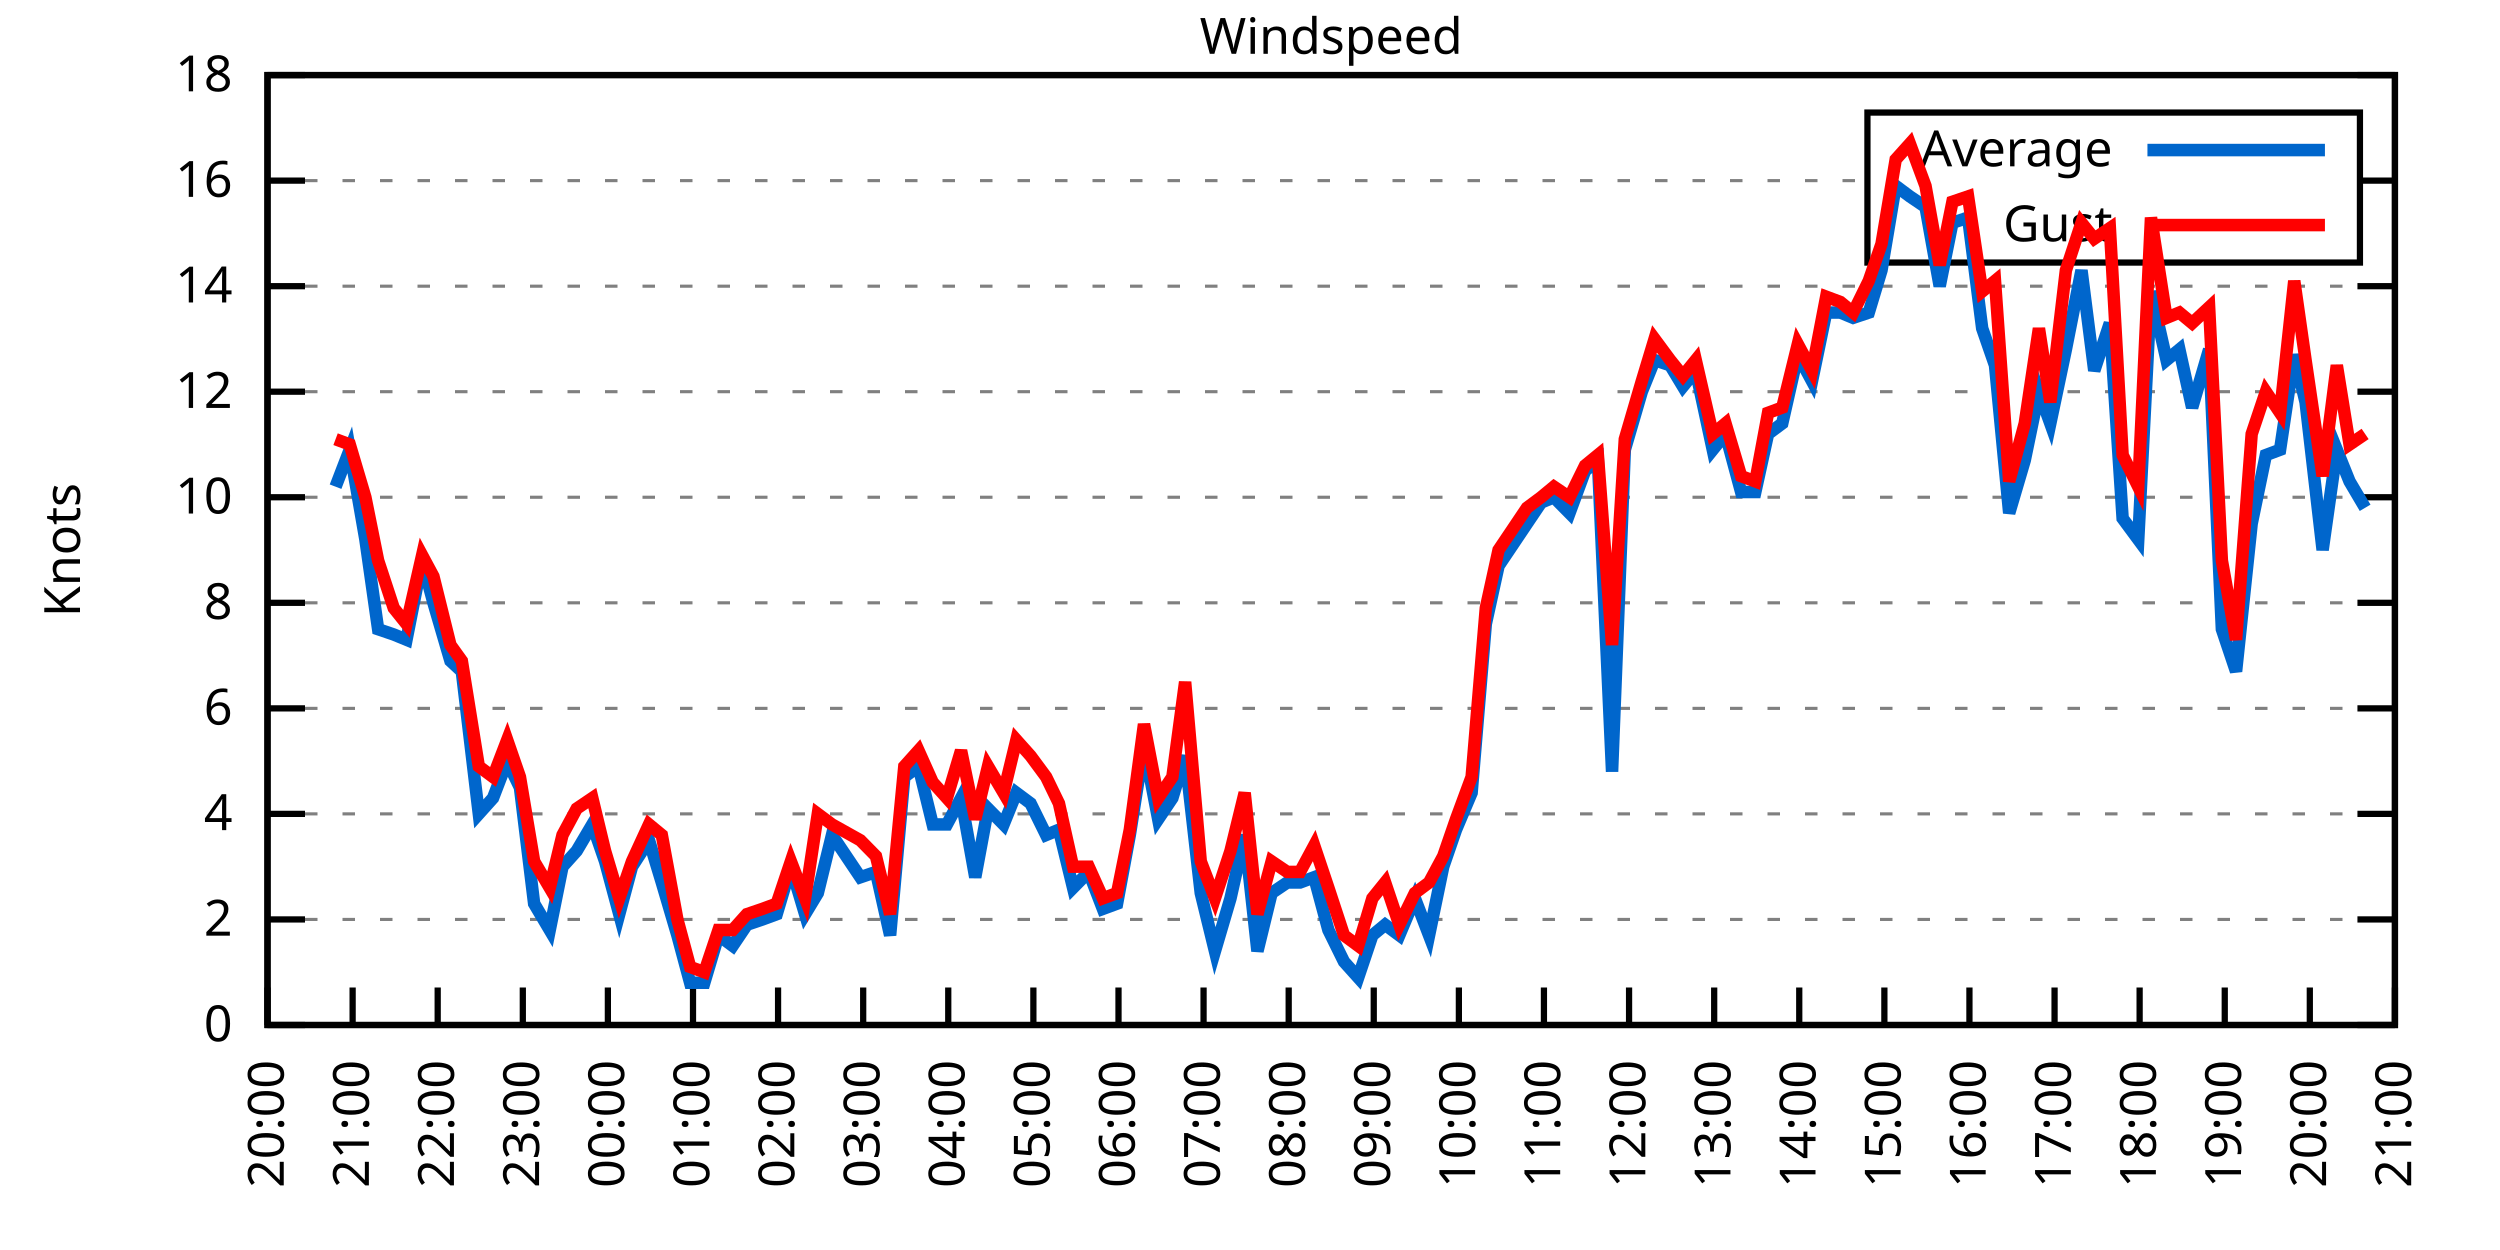
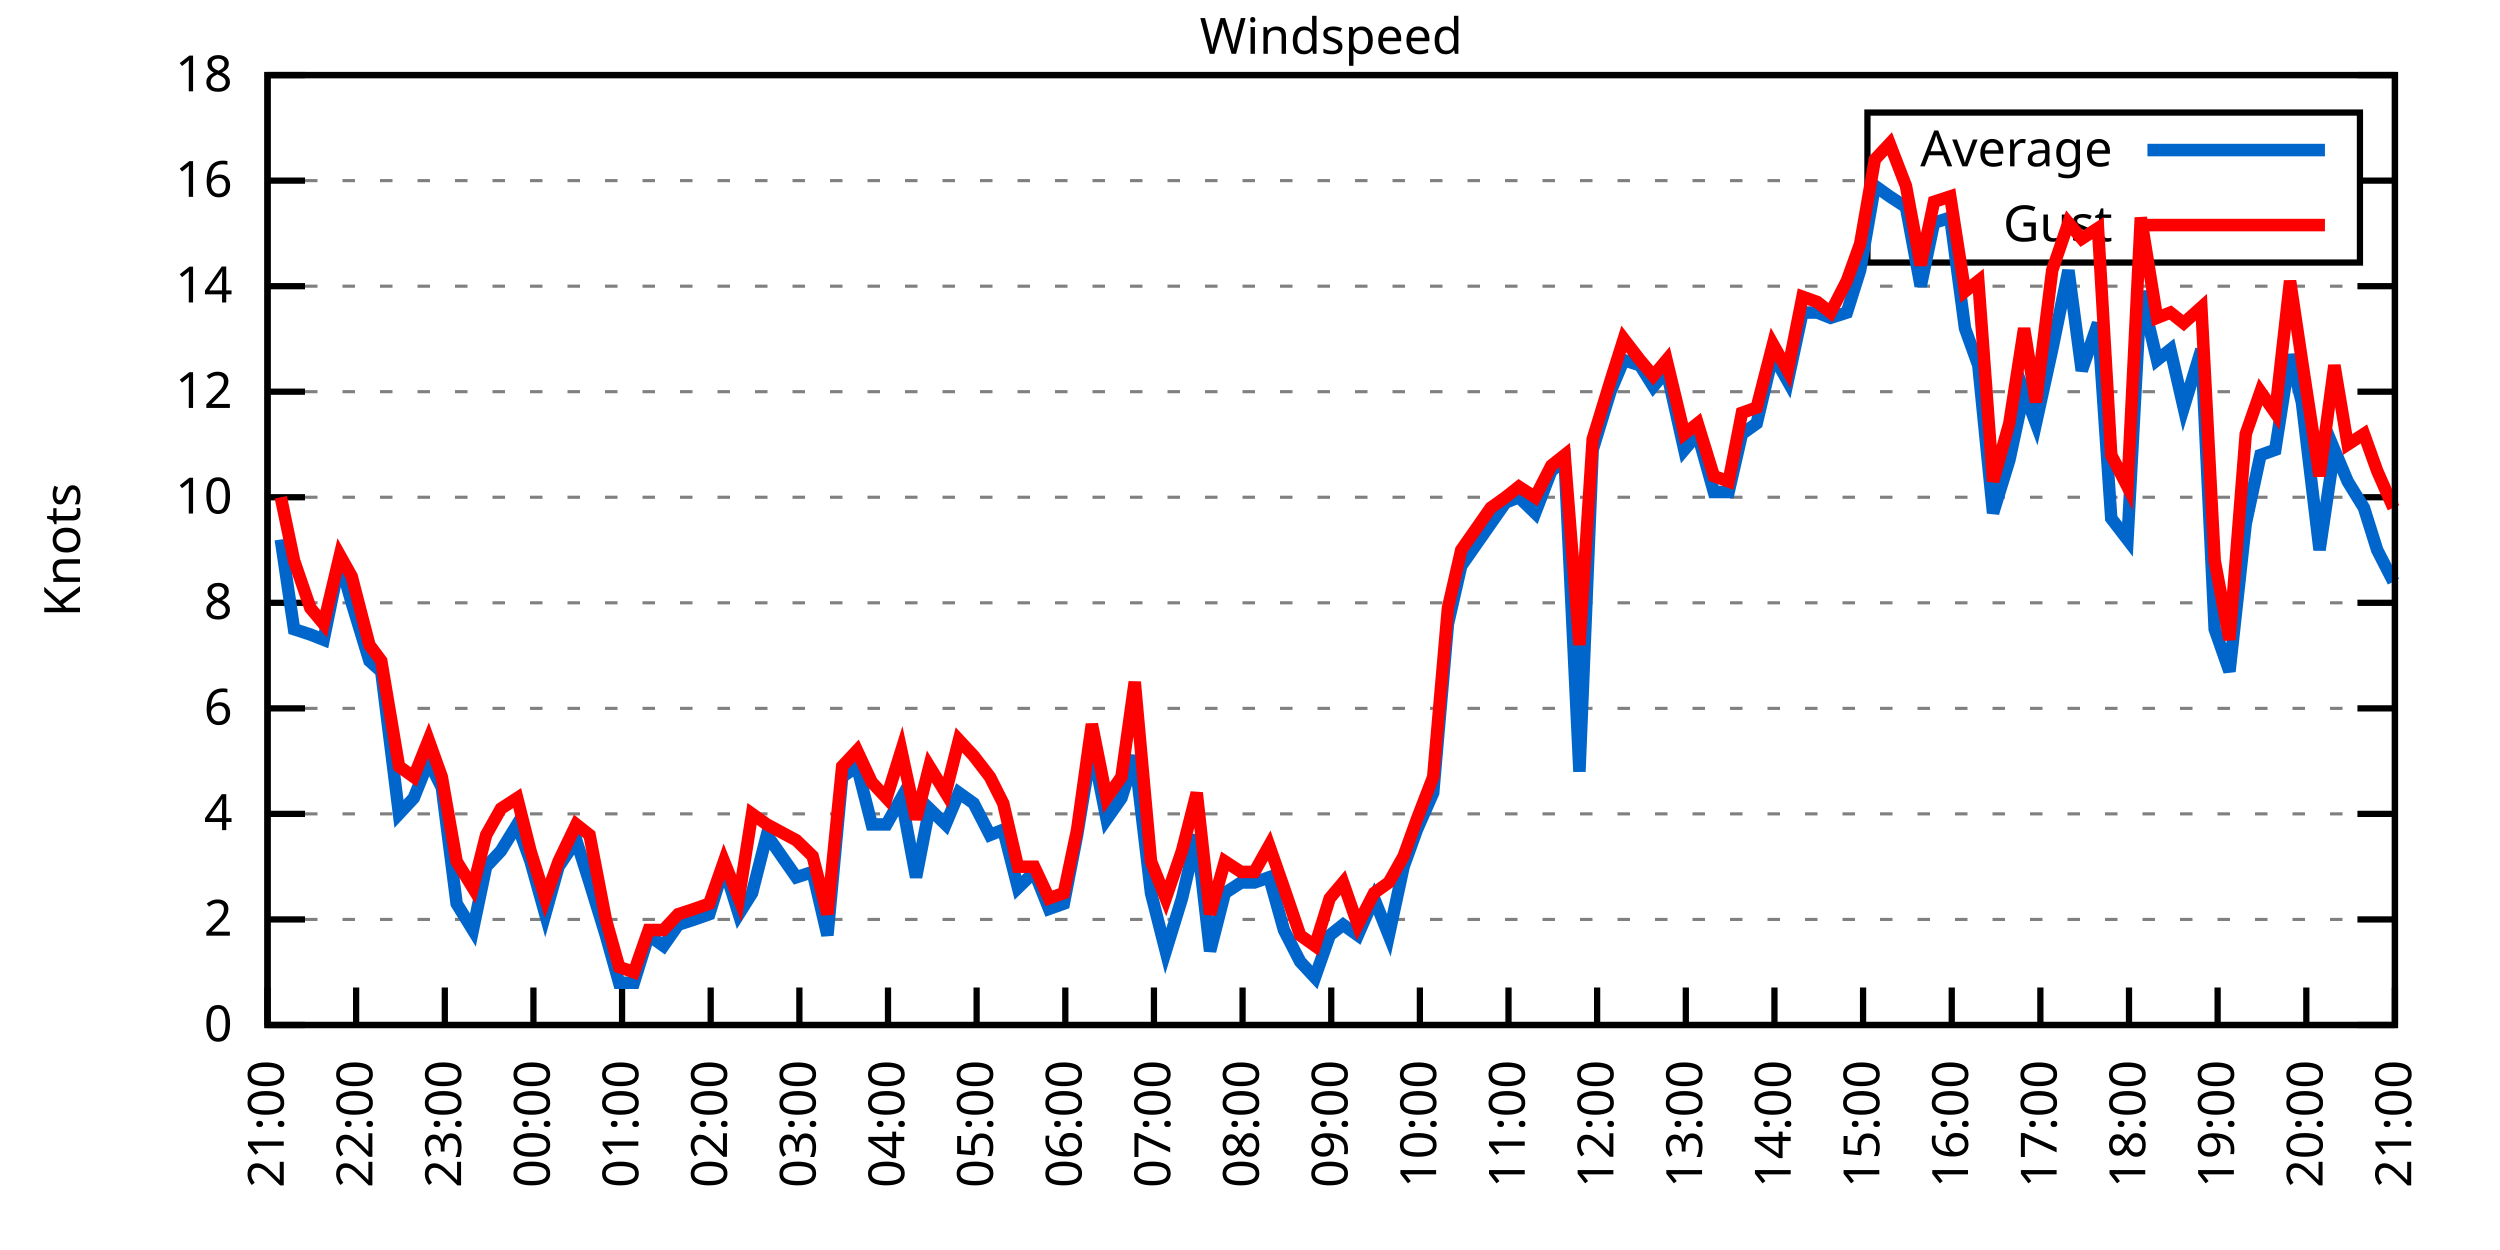
<svg xmlns="http://www.w3.org/2000/svg" xmlns:xlink="http://www.w3.org/1999/xlink" width="400" height="200" viewBox="0 0 400 200">
  <g id="gnuplot_canvas">
    <rect x="0" y="0" width="400" height="200" fill="none" />
    <defs>
      <circle id="gpDot" r="0.5" stroke-width="0.5" stroke="currentColor" />
      <path id="gpPt0" stroke-width="0.333" stroke="currentColor" d="M-1,0 h2 M0,-1 v2" />
      <path id="gpPt1" stroke-width="0.333" stroke="currentColor" d="M-1,-1 L1,1 M1,-1 L-1,1" />
      <path id="gpPt2" stroke-width="0.333" stroke="currentColor" d="M-1,0 L1,0 M0,-1 L0,1 M-1,-1 L1,1 M-1,1 L1,-1" />
      <rect id="gpPt3" stroke-width="0.333" stroke="currentColor" x="-1" y="-1" width="2" height="2" />
      <rect id="gpPt4" stroke-width="0.333" stroke="currentColor" fill="currentColor" x="-1" y="-1" width="2" height="2" />
      <circle id="gpPt5" stroke-width="0.333" stroke="currentColor" cx="0" cy="0" r="1" />
      <use xlink:href="#gpPt5" id="gpPt6" fill="currentColor" stroke="none" />
      <path id="gpPt7" stroke-width="0.333" stroke="currentColor" d="M0,-1.33 L-1.33,0.67 L1.33,0.67 z" />
      <use xlink:href="#gpPt7" id="gpPt8" fill="currentColor" stroke="none" />
      <use xlink:href="#gpPt7" id="gpPt9" stroke="currentColor" transform="rotate(180)" />
      <use xlink:href="#gpPt9" id="gpPt10" fill="currentColor" stroke="none" />
      <use xlink:href="#gpPt3" id="gpPt11" stroke="currentColor" transform="rotate(45)" />
      <use xlink:href="#gpPt11" id="gpPt12" fill="currentColor" stroke="none" />
      <path id="gpPt13" stroke-width="0.333" stroke="currentColor" d="M0,1.330 L1.265,0.411 L0.782,-1.067 L-0.782,-1.076 L-1.265,0.411 z" />
      <use xlink:href="#gpPt13" id="gpPt14" fill="currentColor" stroke="none" />
      <filter id="textbox" filterUnits="objectBoundingBox" x="0" y="0" height="1" width="1">
        <feFlood flood-color="white" flood-opacity="1" result="bgnd" />
        <feComposite in="SourceGraphic" in2="bgnd" operator="atop" />
      </filter>
      <filter id="greybox" filterUnits="objectBoundingBox" x="0" y="0" height="1" width="1">
        <feFlood flood-color="lightgrey" flood-opacity="1" result="grey" />
        <feComposite in="SourceGraphic" in2="grey" operator="atop" />
      </filter>
    </defs>
    <g fill="none" color="white" stroke="currentColor" stroke-width="1.00" stroke-linecap="butt" stroke-linejoin="miter">
</g>
    <g fill="none" color="black" stroke="currentColor" stroke-width="1.00" stroke-linecap="butt" stroke-linejoin="miter">
      <g stroke="none" shape-rendering="crispEdges">
        <polygon fill="rgb(255, 255, 255)" points="42.80,164.00 383.18,164.00 383.18,12.02 42.80,12.02 " />
      </g>
    </g>
    <g fill="none" color="black" stroke="currentColor" stroke-width="1.00" stroke-linecap="butt" stroke-linejoin="miter">
</g>
    <g fill="none" color="black" stroke="black" stroke-width="0.50" stroke-linecap="butt" stroke-linejoin="miter">
</g>
    <g fill="none" color="gray" stroke="currentColor" stroke-width="0.50" stroke-linecap="butt" stroke-linejoin="miter">
      <path stroke="gray" stroke-dasharray="2,4" class="gridline" d="M42.80,164.00 L383.19,164.00  " />
    </g>
    <g fill="none" color="gray" stroke="gray" stroke-width="1.00" stroke-linecap="butt" stroke-linejoin="miter">
</g>
    <g fill="none" color="black" stroke="currentColor" stroke-width="1.00" stroke-linecap="butt" stroke-linejoin="miter">
      <path stroke="black" d="M42.80,164.00 L48.80,164.00 M383.19,164.00 L377.19,164.00  " />
      <g transform="translate(37.20,166.60)" stroke="none" fill="black" font-family="Sans" font-size="8.00" text-anchor="end">
        <text>
          <tspan font-family="Sans"> 0</tspan>
        </text>
      </g>
    </g>
    <g fill="none" color="black" stroke="currentColor" stroke-width="1.00" stroke-linecap="butt" stroke-linejoin="miter">
</g>
    <g fill="none" color="black" stroke="black" stroke-width="0.50" stroke-linecap="butt" stroke-linejoin="miter">
</g>
    <g fill="none" color="gray" stroke="currentColor" stroke-width="0.50" stroke-linecap="butt" stroke-linejoin="miter">
      <path stroke="gray" stroke-dasharray="2,4" class="gridline" d="M42.80,147.11 L383.19,147.11  " />
    </g>
    <g fill="none" color="gray" stroke="gray" stroke-width="1.00" stroke-linecap="butt" stroke-linejoin="miter">
</g>
    <g fill="none" color="black" stroke="currentColor" stroke-width="1.00" stroke-linecap="butt" stroke-linejoin="miter">
      <path stroke="black" d="M42.80,147.11 L48.80,147.11 M383.19,147.11 L377.19,147.11  " />
      <g transform="translate(37.20,149.71)" stroke="none" fill="black" font-family="Sans" font-size="8.00" text-anchor="end">
        <text>
          <tspan font-family="Sans"> 2</tspan>
        </text>
      </g>
    </g>
    <g fill="none" color="black" stroke="currentColor" stroke-width="1.00" stroke-linecap="butt" stroke-linejoin="miter">
</g>
    <g fill="none" color="black" stroke="black" stroke-width="0.50" stroke-linecap="butt" stroke-linejoin="miter">
</g>
    <g fill="none" color="gray" stroke="currentColor" stroke-width="0.50" stroke-linecap="butt" stroke-linejoin="miter">
      <path stroke="gray" stroke-dasharray="2,4" class="gridline" d="M42.80,130.22 L383.19,130.22  " />
    </g>
    <g fill="none" color="gray" stroke="gray" stroke-width="1.00" stroke-linecap="butt" stroke-linejoin="miter">
</g>
    <g fill="none" color="black" stroke="currentColor" stroke-width="1.00" stroke-linecap="butt" stroke-linejoin="miter">
      <path stroke="black" d="M42.80,130.22 L48.80,130.22 M383.19,130.22 L377.19,130.22  " />
      <g transform="translate(37.20,132.82)" stroke="none" fill="black" font-family="Sans" font-size="8.00" text-anchor="end">
        <text>
          <tspan font-family="Sans"> 4</tspan>
        </text>
      </g>
    </g>
    <g fill="none" color="black" stroke="currentColor" stroke-width="1.00" stroke-linecap="butt" stroke-linejoin="miter">
</g>
    <g fill="none" color="black" stroke="black" stroke-width="0.50" stroke-linecap="butt" stroke-linejoin="miter">
</g>
    <g fill="none" color="gray" stroke="currentColor" stroke-width="0.50" stroke-linecap="butt" stroke-linejoin="miter">
      <path stroke="gray" stroke-dasharray="2,4" class="gridline" d="M42.80,113.34 L383.19,113.34  " />
    </g>
    <g fill="none" color="gray" stroke="gray" stroke-width="1.00" stroke-linecap="butt" stroke-linejoin="miter">
</g>
    <g fill="none" color="black" stroke="currentColor" stroke-width="1.00" stroke-linecap="butt" stroke-linejoin="miter">
      <path stroke="black" d="M42.80,113.34 L48.80,113.34 M383.19,113.34 L377.19,113.34  " />
      <g transform="translate(37.20,115.94)" stroke="none" fill="black" font-family="Sans" font-size="8.00" text-anchor="end">
        <text>
          <tspan font-family="Sans"> 6</tspan>
        </text>
      </g>
    </g>
    <g fill="none" color="black" stroke="currentColor" stroke-width="1.00" stroke-linecap="butt" stroke-linejoin="miter">
</g>
    <g fill="none" color="black" stroke="black" stroke-width="0.50" stroke-linecap="butt" stroke-linejoin="miter">
</g>
    <g fill="none" color="gray" stroke="currentColor" stroke-width="0.50" stroke-linecap="butt" stroke-linejoin="miter">
      <path stroke="gray" stroke-dasharray="2,4" class="gridline" d="M42.80,96.45 L383.19,96.45  " />
    </g>
    <g fill="none" color="gray" stroke="gray" stroke-width="1.00" stroke-linecap="butt" stroke-linejoin="miter">
</g>
    <g fill="none" color="black" stroke="currentColor" stroke-width="1.00" stroke-linecap="butt" stroke-linejoin="miter">
      <path stroke="black" d="M42.80,96.45 L48.80,96.45 M383.19,96.45 L377.19,96.45  " />
      <g transform="translate(37.20,99.05)" stroke="none" fill="black" font-family="Sans" font-size="8.00" text-anchor="end">
        <text>
          <tspan font-family="Sans"> 8</tspan>
        </text>
      </g>
    </g>
    <g fill="none" color="black" stroke="currentColor" stroke-width="1.00" stroke-linecap="butt" stroke-linejoin="miter">
</g>
    <g fill="none" color="black" stroke="black" stroke-width="0.50" stroke-linecap="butt" stroke-linejoin="miter">
</g>
    <g fill="none" color="gray" stroke="currentColor" stroke-width="0.50" stroke-linecap="butt" stroke-linejoin="miter">
      <path stroke="gray" stroke-dasharray="2,4" class="gridline" d="M42.80,79.56 L383.19,79.56  " />
    </g>
    <g fill="none" color="gray" stroke="gray" stroke-width="1.00" stroke-linecap="butt" stroke-linejoin="miter">
</g>
    <g fill="none" color="black" stroke="currentColor" stroke-width="1.00" stroke-linecap="butt" stroke-linejoin="miter">
      <path stroke="black" d="M42.80,79.56 L48.80,79.56 M383.19,79.56 L377.19,79.56  " />
      <g transform="translate(37.20,82.16)" stroke="none" fill="black" font-family="Sans" font-size="8.00" text-anchor="end">
        <text>
          <tspan font-family="Sans"> 10</tspan>
        </text>
      </g>
    </g>
    <g fill="none" color="black" stroke="currentColor" stroke-width="1.00" stroke-linecap="butt" stroke-linejoin="miter">
</g>
    <g fill="none" color="black" stroke="black" stroke-width="0.50" stroke-linecap="butt" stroke-linejoin="miter">
</g>
    <g fill="none" color="gray" stroke="currentColor" stroke-width="0.50" stroke-linecap="butt" stroke-linejoin="miter">
      <path stroke="gray" stroke-dasharray="2,4" class="gridline" d="M42.80,62.67 L383.19,62.67  " />
    </g>
    <g fill="none" color="gray" stroke="gray" stroke-width="1.00" stroke-linecap="butt" stroke-linejoin="miter">
</g>
    <g fill="none" color="black" stroke="currentColor" stroke-width="1.00" stroke-linecap="butt" stroke-linejoin="miter">
      <path stroke="black" d="M42.80,62.67 L48.80,62.67 M383.19,62.67 L377.19,62.67  " />
      <g transform="translate(37.20,65.27)" stroke="none" fill="black" font-family="Sans" font-size="8.00" text-anchor="end">
        <text>
          <tspan font-family="Sans"> 12</tspan>
        </text>
      </g>
    </g>
    <g fill="none" color="black" stroke="currentColor" stroke-width="1.00" stroke-linecap="butt" stroke-linejoin="miter">
</g>
    <g fill="none" color="black" stroke="black" stroke-width="0.50" stroke-linecap="butt" stroke-linejoin="miter">
</g>
    <g fill="none" color="gray" stroke="currentColor" stroke-width="0.50" stroke-linecap="butt" stroke-linejoin="miter">
      <path stroke="gray" stroke-dasharray="2,4" class="gridline" d="M42.80,45.79 L383.19,45.79  " />
    </g>
    <g fill="none" color="gray" stroke="gray" stroke-width="1.00" stroke-linecap="butt" stroke-linejoin="miter">
</g>
    <g fill="none" color="black" stroke="currentColor" stroke-width="1.00" stroke-linecap="butt" stroke-linejoin="miter">
      <path stroke="black" d="M42.80,45.79 L48.80,45.79 M383.19,45.79 L377.19,45.79  " />
      <g transform="translate(37.20,48.39)" stroke="none" fill="black" font-family="Sans" font-size="8.00" text-anchor="end">
        <text>
          <tspan font-family="Sans"> 14</tspan>
        </text>
      </g>
    </g>
    <g fill="none" color="black" stroke="currentColor" stroke-width="1.00" stroke-linecap="butt" stroke-linejoin="miter">
</g>
    <g fill="none" color="black" stroke="black" stroke-width="0.50" stroke-linecap="butt" stroke-linejoin="miter">
</g>
    <g fill="none" color="gray" stroke="currentColor" stroke-width="0.50" stroke-linecap="butt" stroke-linejoin="miter">
      <path stroke="gray" stroke-dasharray="2,4" class="gridline" d="M42.80,28.90 L298.79,28.90 M377.59,28.90 L383.19,28.90  " />
    </g>
    <g fill="none" color="gray" stroke="gray" stroke-width="1.00" stroke-linecap="butt" stroke-linejoin="miter">
</g>
    <g fill="none" color="black" stroke="currentColor" stroke-width="1.00" stroke-linecap="butt" stroke-linejoin="miter">
      <path stroke="black" d="M42.80,28.90 L48.80,28.90 M383.19,28.90 L377.19,28.90  " />
      <g transform="translate(37.20,31.50)" stroke="none" fill="black" font-family="Sans" font-size="8.00" text-anchor="end">
        <text>
          <tspan font-family="Sans"> 16</tspan>
        </text>
      </g>
    </g>
    <g fill="none" color="black" stroke="currentColor" stroke-width="1.00" stroke-linecap="butt" stroke-linejoin="miter">
</g>
    <g fill="none" color="black" stroke="black" stroke-width="0.50" stroke-linecap="butt" stroke-linejoin="miter">
</g>
    <g fill="none" color="gray" stroke="currentColor" stroke-width="0.50" stroke-linecap="butt" stroke-linejoin="miter">
      <path stroke="gray" stroke-dasharray="2,4" class="gridline" d="M42.80,12.01 L383.19,12.01  " />
    </g>
    <g fill="none" color="gray" stroke="gray" stroke-width="1.00" stroke-linecap="butt" stroke-linejoin="miter">
</g>
    <g fill="none" color="black" stroke="currentColor" stroke-width="1.00" stroke-linecap="butt" stroke-linejoin="miter">
      <path stroke="black" d="M42.80,12.01 L48.80,12.01 M383.19,12.01 L377.19,12.01  " />
      <g transform="translate(37.20,14.61)" stroke="none" fill="black" font-family="Sans" font-size="8.00" text-anchor="end">
        <text>
          <tspan font-family="Sans"> 18</tspan>
        </text>
      </g>
    </g>
    <g fill="none" color="black" stroke="currentColor" stroke-width="1.00" stroke-linecap="butt" stroke-linejoin="miter">
      <path stroke="black" d="M42.80,164.00 L42.80,158.00  " />
      <g transform="translate(45.40,169.60) rotate(270.00)" stroke="none" fill="black" font-family="Sans" font-size="8.00" text-anchor="end">
        <text>
-           <tspan font-family="Sans">20:00</tspan>
-         </text>
-       </g>
-     </g>
-     <g fill="none" color="black" stroke="currentColor" stroke-width="1.00" stroke-linecap="butt" stroke-linejoin="miter">
-       <path stroke="black" d="M56.42,164.00 L56.42,158.00  " />
-       <g transform="translate(59.02,169.60) rotate(270.00)" stroke="none" fill="black" font-family="Sans" font-size="8.00" text-anchor="end">
-         <text>
          <tspan font-family="Sans">21:00</tspan>
        </text>
      </g>
    </g>
    <g fill="none" color="black" stroke="currentColor" stroke-width="1.00" stroke-linecap="butt" stroke-linejoin="miter">
-       <path stroke="black" d="M70.03,164.00 L70.03,158.00  " />
-       <g transform="translate(72.63,169.60) rotate(270.00)" stroke="none" fill="black" font-family="Sans" font-size="8.00" text-anchor="end">
+       <path stroke="black" d="M56.98,164.00 L56.98,158.00  " />
+       <g transform="translate(59.58,169.60) rotate(270.00)" stroke="none" fill="black" font-family="Sans" font-size="8.00" text-anchor="end">
        <text>
          <tspan font-family="Sans">22:00</tspan>
        </text>
      </g>
    </g>
    <g fill="none" color="black" stroke="currentColor" stroke-width="1.00" stroke-linecap="butt" stroke-linejoin="miter">
-       <path stroke="black" d="M83.65,164.00 L83.65,158.00  " />
-       <g transform="translate(86.25,169.60) rotate(270.00)" stroke="none" fill="black" font-family="Sans" font-size="8.00" text-anchor="end">
+       <path stroke="black" d="M71.17,164.00 L71.17,158.00  " />
+       <g transform="translate(73.77,169.60) rotate(270.00)" stroke="none" fill="black" font-family="Sans" font-size="8.00" text-anchor="end">
        <text>
          <tspan font-family="Sans">23:00</tspan>
        </text>
      </g>
    </g>
    <g fill="none" color="black" stroke="currentColor" stroke-width="1.00" stroke-linecap="butt" stroke-linejoin="miter">
-       <path stroke="black" d="M97.26,164.00 L97.26,158.00  " />
-       <g transform="translate(99.86,169.60) rotate(270.00)" stroke="none" fill="black" font-family="Sans" font-size="8.00" text-anchor="end">
+       <path stroke="black" d="M85.35,164.00 L85.35,158.00  " />
+       <g transform="translate(87.95,169.60) rotate(270.00)" stroke="none" fill="black" font-family="Sans" font-size="8.00" text-anchor="end">
        <text>
          <tspan font-family="Sans">00:00</tspan>
        </text>
      </g>
    </g>
    <g fill="none" color="black" stroke="currentColor" stroke-width="1.00" stroke-linecap="butt" stroke-linejoin="miter">
-       <path stroke="black" d="M110.88,164.00 L110.88,158.00  " />
-       <g transform="translate(113.48,169.60) rotate(270.00)" stroke="none" fill="black" font-family="Sans" font-size="8.00" text-anchor="end">
+       <path stroke="black" d="M99.53,164.00 L99.53,158.00  " />
+       <g transform="translate(102.13,169.60) rotate(270.00)" stroke="none" fill="black" font-family="Sans" font-size="8.00" text-anchor="end">
        <text>
          <tspan font-family="Sans">01:00</tspan>
        </text>
      </g>
    </g>
    <g fill="none" color="black" stroke="currentColor" stroke-width="1.00" stroke-linecap="butt" stroke-linejoin="miter">
-       <path stroke="black" d="M124.49,164.00 L124.49,158.00  " />
-       <g transform="translate(127.09,169.60) rotate(270.00)" stroke="none" fill="black" font-family="Sans" font-size="8.00" text-anchor="end">
+       <path stroke="black" d="M113.71,164.00 L113.71,158.00  " />
+       <g transform="translate(116.31,169.60) rotate(270.00)" stroke="none" fill="black" font-family="Sans" font-size="8.00" text-anchor="end">
        <text>
          <tspan font-family="Sans">02:00</tspan>
        </text>
      </g>
    </g>
    <g fill="none" color="black" stroke="currentColor" stroke-width="1.00" stroke-linecap="butt" stroke-linejoin="miter">
-       <path stroke="black" d="M138.11,164.00 L138.11,158.00  " />
-       <g transform="translate(140.71,169.60) rotate(270.00)" stroke="none" fill="black" font-family="Sans" font-size="8.00" text-anchor="end">
+       <path stroke="black" d="M127.90,164.00 L127.90,158.00  " />
+       <g transform="translate(130.50,169.60) rotate(270.00)" stroke="none" fill="black" font-family="Sans" font-size="8.00" text-anchor="end">
        <text>
          <tspan font-family="Sans">03:00</tspan>
        </text>
      </g>
    </g>
    <g fill="none" color="black" stroke="currentColor" stroke-width="1.00" stroke-linecap="butt" stroke-linejoin="miter">
-       <path stroke="black" d="M151.72,164.00 L151.72,158.00  " />
-       <g transform="translate(154.32,169.60) rotate(270.00)" stroke="none" fill="black" font-family="Sans" font-size="8.00" text-anchor="end">
+       <path stroke="black" d="M142.08,164.00 L142.08,158.00  " />
+       <g transform="translate(144.68,169.60) rotate(270.00)" stroke="none" fill="black" font-family="Sans" font-size="8.00" text-anchor="end">
        <text>
          <tspan font-family="Sans">04:00</tspan>
        </text>
      </g>
    </g>
    <g fill="none" color="black" stroke="currentColor" stroke-width="1.00" stroke-linecap="butt" stroke-linejoin="miter">
-       <path stroke="black" d="M165.34,164.00 L165.34,158.00  " />
-       <g transform="translate(167.94,169.60) rotate(270.00)" stroke="none" fill="black" font-family="Sans" font-size="8.00" text-anchor="end">
+       <path stroke="black" d="M156.26,164.00 L156.26,158.00  " />
+       <g transform="translate(158.86,169.60) rotate(270.00)" stroke="none" fill="black" font-family="Sans" font-size="8.00" text-anchor="end">
        <text>
          <tspan font-family="Sans">05:00</tspan>
        </text>
      </g>
    </g>
    <g fill="none" color="black" stroke="currentColor" stroke-width="1.00" stroke-linecap="butt" stroke-linejoin="miter">
-       <path stroke="black" d="M178.96,164.00 L178.96,158.00  " />
-       <g transform="translate(181.56,169.60) rotate(270.00)" stroke="none" fill="black" font-family="Sans" font-size="8.00" text-anchor="end">
+       <path stroke="black" d="M170.45,164.00 L170.45,158.00  " />
+       <g transform="translate(173.05,169.60) rotate(270.00)" stroke="none" fill="black" font-family="Sans" font-size="8.00" text-anchor="end">
        <text>
          <tspan font-family="Sans">06:00</tspan>
        </text>
      </g>
    </g>
    <g fill="none" color="black" stroke="currentColor" stroke-width="1.00" stroke-linecap="butt" stroke-linejoin="miter">
-       <path stroke="black" d="M192.57,164.00 L192.57,158.00  " />
-       <g transform="translate(195.17,169.60) rotate(270.00)" stroke="none" fill="black" font-family="Sans" font-size="8.00" text-anchor="end">
+       <path stroke="black" d="M184.63,164.00 L184.63,158.00  " />
+       <g transform="translate(187.23,169.60) rotate(270.00)" stroke="none" fill="black" font-family="Sans" font-size="8.00" text-anchor="end">
        <text>
          <tspan font-family="Sans">07:00</tspan>
        </text>
      </g>
    </g>
    <g fill="none" color="black" stroke="currentColor" stroke-width="1.00" stroke-linecap="butt" stroke-linejoin="miter">
-       <path stroke="black" d="M206.19,164.00 L206.19,158.00  " />
-       <g transform="translate(208.79,169.60) rotate(270.00)" stroke="none" fill="black" font-family="Sans" font-size="8.00" text-anchor="end">
+       <path stroke="black" d="M198.81,164.00 L198.81,158.00  " />
+       <g transform="translate(201.41,169.60) rotate(270.00)" stroke="none" fill="black" font-family="Sans" font-size="8.00" text-anchor="end">
        <text>
          <tspan font-family="Sans">08:00</tspan>
        </text>
      </g>
    </g>
    <g fill="none" color="black" stroke="currentColor" stroke-width="1.00" stroke-linecap="butt" stroke-linejoin="miter">
-       <path stroke="black" d="M219.80,164.00 L219.80,158.00  " />
-       <g transform="translate(222.40,169.60) rotate(270.00)" stroke="none" fill="black" font-family="Sans" font-size="8.00" text-anchor="end">
+       <path stroke="black" d="M213.00,164.00 L213.00,158.00  " />
+       <g transform="translate(215.60,169.60) rotate(270.00)" stroke="none" fill="black" font-family="Sans" font-size="8.00" text-anchor="end">
        <text>
          <tspan font-family="Sans">09:00</tspan>
        </text>
      </g>
    </g>
    <g fill="none" color="black" stroke="currentColor" stroke-width="1.00" stroke-linecap="butt" stroke-linejoin="miter">
-       <path stroke="black" d="M233.42,164.00 L233.42,158.00  " />
-       <g transform="translate(236.02,169.60) rotate(270.00)" stroke="none" fill="black" font-family="Sans" font-size="8.00" text-anchor="end">
+       <path stroke="black" d="M227.18,164.00 L227.18,158.00  " />
+       <g transform="translate(229.78,169.60) rotate(270.00)" stroke="none" fill="black" font-family="Sans" font-size="8.00" text-anchor="end">
        <text>
          <tspan font-family="Sans">10:00</tspan>
        </text>
      </g>
    </g>
    <g fill="none" color="black" stroke="currentColor" stroke-width="1.00" stroke-linecap="butt" stroke-linejoin="miter">
-       <path stroke="black" d="M247.03,164.00 L247.03,158.00  " />
-       <g transform="translate(249.63,169.60) rotate(270.00)" stroke="none" fill="black" font-family="Sans" font-size="8.00" text-anchor="end">
+       <path stroke="black" d="M241.36,164.00 L241.36,158.00  " />
+       <g transform="translate(243.96,169.60) rotate(270.00)" stroke="none" fill="black" font-family="Sans" font-size="8.00" text-anchor="end">
        <text>
          <tspan font-family="Sans">11:00</tspan>
        </text>
      </g>
    </g>
    <g fill="none" color="black" stroke="currentColor" stroke-width="1.00" stroke-linecap="butt" stroke-linejoin="miter">
-       <path stroke="black" d="M260.65,164.00 L260.65,158.00  " />
-       <g transform="translate(263.25,169.60) rotate(270.00)" stroke="none" fill="black" font-family="Sans" font-size="8.00" text-anchor="end">
+       <path stroke="black" d="M255.54,164.00 L255.54,158.00  " />
+       <g transform="translate(258.14,169.60) rotate(270.00)" stroke="none" fill="black" font-family="Sans" font-size="8.00" text-anchor="end">
        <text>
          <tspan font-family="Sans">12:00</tspan>
        </text>
      </g>
    </g>
    <g fill="none" color="black" stroke="currentColor" stroke-width="1.00" stroke-linecap="butt" stroke-linejoin="miter">
-       <path stroke="black" d="M274.27,164.00 L274.27,158.00  " />
-       <g transform="translate(276.87,169.60) rotate(270.00)" stroke="none" fill="black" font-family="Sans" font-size="8.00" text-anchor="end">
+       <path stroke="black" d="M269.73,164.00 L269.73,158.00  " />
+       <g transform="translate(272.33,169.60) rotate(270.00)" stroke="none" fill="black" font-family="Sans" font-size="8.00" text-anchor="end">
        <text>
          <tspan font-family="Sans">13:00</tspan>
        </text>
      </g>
    </g>
    <g fill="none" color="black" stroke="currentColor" stroke-width="1.00" stroke-linecap="butt" stroke-linejoin="miter">
-       <path stroke="black" d="M287.88,164.00 L287.88,158.00  " />
-       <g transform="translate(290.48,169.60) rotate(270.00)" stroke="none" fill="black" font-family="Sans" font-size="8.00" text-anchor="end">
+       <path stroke="black" d="M283.91,164.00 L283.91,158.00  " />
+       <g transform="translate(286.51,169.60) rotate(270.00)" stroke="none" fill="black" font-family="Sans" font-size="8.00" text-anchor="end">
        <text>
          <tspan font-family="Sans">14:00</tspan>
        </text>
      </g>
    </g>
    <g fill="none" color="black" stroke="currentColor" stroke-width="1.00" stroke-linecap="butt" stroke-linejoin="miter">
-       <path stroke="black" d="M301.50,164.00 L301.50,158.00  " />
-       <g transform="translate(304.10,169.60) rotate(270.00)" stroke="none" fill="black" font-family="Sans" font-size="8.00" text-anchor="end">
+       <path stroke="black" d="M298.09,164.00 L298.09,158.00  " />
+       <g transform="translate(300.69,169.60) rotate(270.00)" stroke="none" fill="black" font-family="Sans" font-size="8.00" text-anchor="end">
        <text>
          <tspan font-family="Sans">15:00</tspan>
        </text>
      </g>
    </g>
    <g fill="none" color="black" stroke="currentColor" stroke-width="1.00" stroke-linecap="butt" stroke-linejoin="miter">
-       <path stroke="black" d="M315.11,164.00 L315.11,158.00  " />
-       <g transform="translate(317.71,169.60) rotate(270.00)" stroke="none" fill="black" font-family="Sans" font-size="8.00" text-anchor="end">
+       <path stroke="black" d="M312.28,164.00 L312.28,158.00  " />
+       <g transform="translate(314.88,169.60) rotate(270.00)" stroke="none" fill="black" font-family="Sans" font-size="8.00" text-anchor="end">
        <text>
          <tspan font-family="Sans">16:00</tspan>
        </text>
      </g>
    </g>
    <g fill="none" color="black" stroke="currentColor" stroke-width="1.00" stroke-linecap="butt" stroke-linejoin="miter">
-       <path stroke="black" d="M328.73,164.00 L328.73,158.00  " />
-       <g transform="translate(331.33,169.60) rotate(270.00)" stroke="none" fill="black" font-family="Sans" font-size="8.00" text-anchor="end">
+       <path stroke="black" d="M326.46,164.00 L326.46,158.00  " />
+       <g transform="translate(329.06,169.60) rotate(270.00)" stroke="none" fill="black" font-family="Sans" font-size="8.00" text-anchor="end">
        <text>
          <tspan font-family="Sans">17:00</tspan>
        </text>
      </g>
    </g>
    <g fill="none" color="black" stroke="currentColor" stroke-width="1.00" stroke-linecap="butt" stroke-linejoin="miter">
-       <path stroke="black" d="M342.34,164.00 L342.34,158.00  " />
-       <g transform="translate(344.94,169.60) rotate(270.00)" stroke="none" fill="black" font-family="Sans" font-size="8.00" text-anchor="end">
+       <path stroke="black" d="M340.64,164.00 L340.64,158.00  " />
+       <g transform="translate(343.24,169.60) rotate(270.00)" stroke="none" fill="black" font-family="Sans" font-size="8.00" text-anchor="end">
        <text>
          <tspan font-family="Sans">18:00</tspan>
        </text>
      </g>
    </g>
    <g fill="none" color="black" stroke="currentColor" stroke-width="1.00" stroke-linecap="butt" stroke-linejoin="miter">
-       <path stroke="black" d="M355.96,164.00 L355.96,158.00  " />
-       <g transform="translate(358.56,169.60) rotate(270.00)" stroke="none" fill="black" font-family="Sans" font-size="8.00" text-anchor="end">
+       <path stroke="black" d="M354.82,164.00 L354.82,158.00  " />
+       <g transform="translate(357.42,169.60) rotate(270.00)" stroke="none" fill="black" font-family="Sans" font-size="8.00" text-anchor="end">
        <text>
          <tspan font-family="Sans">19:00</tspan>
        </text>
      </g>
    </g>
    <g fill="none" color="black" stroke="currentColor" stroke-width="1.00" stroke-linecap="butt" stroke-linejoin="miter">
-       <path stroke="black" d="M369.57,164.00 L369.57,158.00  " />
-       <g transform="translate(372.17,169.60) rotate(270.00)" stroke="none" fill="black" font-family="Sans" font-size="8.00" text-anchor="end">
+       <path stroke="black" d="M369.01,164.00 L369.01,158.00  " />
+       <g transform="translate(371.61,169.60) rotate(270.00)" stroke="none" fill="black" font-family="Sans" font-size="8.00" text-anchor="end">
        <text>
          <tspan font-family="Sans">20:00</tspan>
        </text>
      </g>
    </g>
    <g fill="none" color="black" stroke="currentColor" stroke-width="1.00" stroke-linecap="butt" stroke-linejoin="miter">
      <path stroke="black" d="M383.19,164.00 L383.19,158.00  " />
      <g transform="translate(385.79,169.60) rotate(270.00)" stroke="none" fill="black" font-family="Sans" font-size="8.00" text-anchor="end">
        <text>
          <tspan font-family="Sans">21:00</tspan>
        </text>
      </g>
    </g>
    <g fill="none" color="black" stroke="currentColor" stroke-width="1.00" stroke-linecap="butt" stroke-linejoin="miter">
</g>
    <g fill="none" color="black" stroke="currentColor" stroke-width="1.00" stroke-linecap="butt" stroke-linejoin="miter">
      <path stroke="black" d="M42.80,12.01 L42.80,164.00 L383.19,164.00 L383.19,12.01 L42.80,12.01 Z  " />
    </g>
    <g fill="none" color="black" stroke="currentColor" stroke-width="1.00" stroke-linecap="butt" stroke-linejoin="miter">
</g>
    <g fill="none" color="black" stroke="currentColor" stroke-width="1.00" stroke-linecap="butt" stroke-linejoin="miter">
      <path stroke="black" d="M298.79,42.01 L298.79,18.01 L377.59,18.01 L377.59,42.01 L298.79,42.01 Z  " />
    </g>
    <g id="Windspeed_plot_1">
      <g fill="none" color="white" stroke="black" stroke-width="2.00" stroke-linecap="butt" stroke-linejoin="miter">
</g>
      <g fill="none" color="black" stroke="currentColor" stroke-width="2.00" stroke-linecap="butt" stroke-linejoin="miter">
        <g transform="translate(337.99,26.61)" stroke="none" fill="black" font-family="Sans" font-size="8.00" text-anchor="end">
          <text>
            <tspan font-family="Sans">Average</tspan>
          </text>
        </g>
      </g>
      <g fill="none" color="black" stroke="currentColor" stroke-width="2.00" stroke-linecap="butt" stroke-linejoin="miter">
-         <path stroke="rgb(  0, 102, 204)" d="M343.59,24.01 L371.99,24.01 M53.69,77.87 L55.96,71.96 L58.46,86.32 L60.50,100.67 L63.00,101.52 L65.04,102.36   L67.54,89.69 L69.35,96.45 L72.07,105.74 L73.89,107.43 L76.61,130.22 L78.88,127.69 L81.15,121.78 L83.19,126.00   L85.46,144.58 L87.96,148.80 L90.00,138.67 L92.27,136.14 L94.77,131.91 L96.81,137.82 L99.08,146.27 L101.12,138.67   L103.84,134.45 L105.89,141.20 L108.38,149.65 L110.42,157.24 L112.69,157.24 L114.96,149.65 L117.23,151.33 L119.50,147.96   L122.00,147.11 L124.27,146.27 L126.54,138.67 L128.81,146.27 L130.85,142.89 L133.12,133.60 L137.66,140.36 L140.15,139.51   L142.42,149.65 L144.69,124.31 L146.96,122.62 L149.23,131.91 L151.50,131.91 L153.77,127.69 L156.04,140.36 L158.08,129.38   L160.57,131.91 L162.62,126.85 L164.89,128.54 L167.38,133.60 L169.43,132.76 L171.69,142.05 L174.19,139.51 L176.46,145.42   L178.73,144.58 L180.77,133.60 L183.04,119.25 L185.31,131.07 L187.58,127.69 L189.62,120.94 L192.12,142.89 L194.39,152.18   L196.88,143.73 L199.15,133.60 L201.19,152.18 L203.46,142.89 L205.96,141.20 L208.00,141.20 L210.27,140.36 L212.54,148.80   L215.04,153.87 L217.31,156.40 L219.58,149.65 L221.62,147.96 L223.89,149.65 L226.38,143.73 L228.65,149.65 L230.92,138.67   L232.96,132.76 L235.46,126.85 L237.73,99.83 L239.77,90.54 L242.04,87.16 L244.31,83.78 L246.58,80.41 L248.62,79.56   L251.12,82.09 L253.61,75.34 L255.66,73.65 L257.93,123.47 L259.97,71.96 L262.69,62.67 L264.73,57.61 L267.23,58.45   L269.27,61.83 L271.32,59.30 L274.04,71.96 L276.08,69.43 L278.58,78.72 L280.85,78.72 L282.89,69.43 L285.16,67.74   L287.65,56.76 L289.92,60.98 L292.19,50.01 L294.46,50.01 L296.50,50.85 L299.00,50.01 L301.04,43.25 L303.31,29.74   L305.58,31.43 L308.08,33.12 L310.35,45.79 L312.39,35.65 L314.89,34.81 L317.15,52.54 L319.20,58.45 L321.47,82.09   L323.96,73.65 L326.23,62.67 L328.05,67.74 L330.54,55.92 L333.04,43.25 L335.08,59.30 L337.58,51.70 L339.62,82.94   L342.12,86.32 L344.16,46.63 L346.65,57.61 L348.70,55.92 L350.74,65.21 L353.46,55.92 L355.50,100.67 L357.77,107.43   L360.27,83.78 L362.54,72.81 L364.81,71.96 L367.08,56.76 L368.89,64.36 L371.62,88.00 L373.89,71.96 L375.93,77.03   L378.42,81.25  " />
+         <path stroke="rgb(  0, 102, 204)" d="M343.59,24.01 L371.99,24.01 M44.93,86.32 L47.05,100.67 L49.66,101.52 L51.78,102.36 L54.38,89.69 L56.27,96.45   L59.11,105.74 L61.00,107.43 L63.84,130.22 L66.20,127.69 L68.57,121.78 L70.69,126.00 L73.06,144.58 L75.66,148.80   L77.78,138.67 L80.15,136.14 L82.75,131.91 L84.88,137.82 L87.24,146.27 L89.37,138.67 L92.20,134.45 L94.33,141.20   L96.93,149.65 L99.06,157.24 L101.42,157.24 L103.79,149.65 L106.15,151.33 L108.51,147.96 L111.11,147.11 L113.48,146.27   L115.84,138.67 L118.21,146.27 L120.33,142.89 L122.70,133.60 L127.42,140.36 L130.02,139.51 L132.39,149.65 L134.75,124.31   L137.12,122.62 L139.48,131.91 L141.84,131.91 L144.21,127.69 L146.57,140.36 L148.70,129.38 L151.30,131.91 L153.43,126.85   L155.79,128.54 L158.39,133.60 L160.52,132.76 L162.88,142.05 L165.48,139.51 L167.85,145.42 L170.21,144.58 L172.34,133.60   L174.70,119.25 L177.06,131.07 L179.43,127.69 L181.56,120.94 L184.16,142.89 L186.52,152.18 L189.12,143.73 L191.48,133.60   L193.61,152.18 L195.98,142.89 L198.58,141.20 L200.70,141.20 L203.07,140.36 L205.43,148.80 L208.03,153.87 L210.39,156.40   L212.76,149.65 L214.89,147.96 L217.25,149.65 L219.85,143.73 L222.21,149.65 L224.58,138.67 L226.71,132.76 L229.31,126.85   L231.67,99.83 L233.80,90.54 L236.16,87.16 L238.52,83.78 L240.89,80.41 L243.02,79.56 L245.62,82.09 L248.22,75.34   L250.34,73.65 L252.71,123.47 L254.83,71.96 L257.67,62.67 L259.80,57.61 L262.40,58.45 L264.53,61.83 L266.65,59.30   L269.49,71.96 L271.62,69.43 L274.22,78.72 L276.58,78.72 L278.71,69.43 L281.07,67.74 L283.67,56.76 L286.04,60.98   L288.40,50.01 L290.76,50.01 L292.89,50.85 L295.49,50.01 L297.62,43.25 L299.98,29.74 L302.35,31.43 L304.95,33.12   L307.31,45.79 L309.44,35.65 L312.04,34.81 L314.40,52.54 L316.53,58.45 L318.89,82.09 L321.49,73.65 L323.86,62.67   L325.75,67.74 L328.35,55.92 L330.95,43.25 L333.08,59.30 L335.68,51.70 L337.80,82.94 L340.40,86.32 L342.53,46.63   L345.13,57.61 L347.26,55.92 L349.39,65.21 L352.22,55.92 L354.35,100.67 L356.72,107.43 L359.32,83.78 L361.68,72.81   L364.04,71.96 L366.41,56.76 L368.30,64.36 L371.13,88.00 L373.50,71.96 L375.63,77.03 L378.23,81.25 L380.35,88.00   L382.95,93.07  " />
      </g>
    </g>
    <g id="Windspeed_plot_2">
      <g fill="none" color="black" stroke="currentColor" stroke-width="2.00" stroke-linecap="butt" stroke-linejoin="miter">
        <g transform="translate(337.99,38.61)" stroke="none" fill="black" font-family="Sans" font-size="8.00" text-anchor="end">
          <text>
            <tspan font-family="Sans">Gust</tspan>
          </text>
        </g>
      </g>
      <g fill="none" color="black" stroke="currentColor" stroke-width="2.00" stroke-linecap="butt" stroke-linejoin="miter">
-         <path stroke="rgb(255,   0,   0)" d="M343.59,36.01 L371.99,36.01 M53.69,70.27 L55.96,71.12 L58.46,79.56 L60.50,89.69 L63.00,97.29 L65.04,99.83   L67.54,88.85 L69.35,92.23 L72.07,103.20 L73.89,105.74 L76.61,122.62 L78.88,124.31 L81.15,118.40 L83.19,124.31   L85.46,137.82 L87.96,142.05 L90.00,133.60 L92.27,129.38 L94.77,127.69 L96.81,136.14 L99.08,143.73 L101.12,137.82   L103.84,131.91 L105.89,133.60 L108.38,147.11 L110.42,154.71 L112.69,155.56 L114.96,148.80 L117.23,148.80 L119.50,146.27   L122.00,145.42 L124.27,144.58 L126.54,137.82 L128.81,143.73 L130.85,130.22 L133.12,131.91 L137.66,134.45 L140.15,136.98   L142.42,146.27 L144.69,122.62 L146.96,120.09 L149.23,125.16 L151.50,127.69 L153.77,120.09 L156.04,131.07 L158.08,122.62   L160.57,126.85 L162.62,118.40 L164.89,120.94 L167.38,124.31 L169.43,128.54 L171.69,138.67 L174.19,138.67 L176.46,143.73   L178.73,142.89 L180.77,132.76 L183.04,115.87 L185.31,127.69 L187.58,124.31 L189.62,109.11 L192.12,137.82 L194.39,143.73   L196.88,136.14 L199.15,126.85 L201.19,146.27 L203.46,137.82 L205.96,139.51 L208.00,139.51 L210.27,135.29 L212.54,142.05   L215.04,149.65 L217.31,151.33 L219.58,143.73 L221.62,141.20 L223.89,147.96 L226.38,142.89 L228.65,141.20 L230.92,136.98   L232.96,131.07 L235.46,124.31 L237.73,97.29 L239.77,88.00 L242.04,84.63 L244.31,81.25 L246.58,79.56 L248.62,77.87   L251.12,79.56 L253.61,74.49 L255.66,72.81 L257.93,103.20 L259.97,70.27 L262.69,60.98 L264.73,54.23 L267.23,57.61   L269.27,60.14 L271.32,57.61 L274.04,69.43 L276.08,67.74 L278.58,76.18 L280.85,77.03 L282.89,66.05 L285.16,65.21   L287.65,55.07 L289.92,59.30 L292.19,47.47 L294.46,48.32 L296.50,50.01 L299.00,44.94 L301.04,39.03 L303.31,25.52   L305.58,22.99 L308.08,29.74 L310.35,42.41 L312.39,32.28 L314.89,31.43 L317.15,46.63 L319.20,44.94 L321.47,77.03   L323.96,67.74 L326.23,52.54 L328.05,64.36 L330.54,43.25 L333.04,35.65 L335.08,38.19 L337.58,36.50 L339.62,72.81   L342.12,77.87 L344.16,34.81 L346.65,50.85 L348.70,50.01 L350.74,51.70 L353.46,49.16 L355.50,89.69 L357.77,102.36   L360.27,69.43 L362.54,62.67 L364.81,66.05 L367.08,44.94 L368.89,57.61 L371.62,76.18 L373.89,58.45 L375.93,71.12   L378.42,69.43  " />
+         <path stroke="rgb(255,   0,   0)" d="M343.59,36.01 L371.99,36.01 M44.93,79.56 L47.05,89.69 L49.66,97.29 L51.78,99.83 L54.38,88.85 L56.27,92.23   L59.11,103.20 L61.00,105.74 L63.84,122.62 L66.20,124.31 L68.57,118.40 L70.69,124.31 L73.06,137.82 L75.66,142.05   L77.78,133.60 L80.15,129.38 L82.75,127.69 L84.88,136.14 L87.24,143.73 L89.37,137.82 L92.20,131.91 L94.33,133.60   L96.93,147.11 L99.06,154.71 L101.42,155.56 L103.79,148.80 L106.15,148.80 L108.51,146.27 L111.11,145.42 L113.48,144.58   L115.84,137.82 L118.21,143.73 L120.33,130.22 L122.70,131.91 L127.42,134.45 L130.02,136.98 L132.39,146.27 L134.75,122.62   L137.12,120.09 L139.48,125.16 L141.84,127.69 L144.21,120.09 L146.57,131.07 L148.70,122.62 L151.30,126.85 L153.43,118.40   L155.79,120.94 L158.39,124.31 L160.52,128.54 L162.88,138.67 L165.48,138.67 L167.85,143.73 L170.21,142.89 L172.34,132.76   L174.70,115.87 L177.06,127.69 L179.43,124.31 L181.56,109.11 L184.16,137.82 L186.52,143.73 L189.12,136.14 L191.48,126.85   L193.61,146.27 L195.98,137.82 L198.58,139.51 L200.70,139.51 L203.07,135.29 L205.43,142.05 L208.03,149.65 L210.39,151.33   L212.76,143.73 L214.89,141.20 L217.25,147.96 L219.85,142.89 L222.21,141.20 L224.58,136.98 L226.71,131.07 L229.31,124.31   L231.67,97.29 L233.80,88.00 L236.16,84.63 L238.52,81.25 L240.89,79.56 L243.02,77.87 L245.62,79.56 L248.22,74.49   L250.34,72.81 L252.71,103.20 L254.83,70.27 L257.67,60.98 L259.80,54.23 L262.40,57.61 L264.53,60.14 L266.65,57.61   L269.49,69.43 L271.62,67.74 L274.22,76.18 L276.58,77.03 L278.71,66.05 L281.07,65.21 L283.67,55.07 L286.04,59.30   L288.40,47.47 L290.76,48.32 L292.89,50.01 L295.49,44.94 L297.62,39.03 L299.98,25.52 L302.35,22.99 L304.95,29.74   L307.31,42.41 L309.44,32.28 L312.04,31.43 L314.40,46.63 L316.53,44.94 L318.89,77.03 L321.49,67.74 L323.86,52.54   L325.75,64.36 L328.35,43.25 L330.95,35.65 L333.08,38.19 L335.68,36.50 L337.80,72.81 L340.40,77.87 L342.53,34.81   L345.13,50.85 L347.26,50.01 L349.39,51.70 L352.22,49.16 L354.35,89.69 L356.72,102.36 L359.32,69.43 L361.68,62.67   L364.04,66.05 L366.41,44.94 L368.30,57.61 L371.13,76.18 L373.50,58.45 L375.63,71.12 L378.23,69.43 L380.35,75.34   L382.95,81.25  " />
      </g>
    </g>
    <g fill="none" color="black" stroke="currentColor" stroke-width="2.00" stroke-linecap="butt" stroke-linejoin="miter">
</g>
    <g fill="none" color="black" stroke="black" stroke-width="1.00" stroke-linecap="butt" stroke-linejoin="miter">
</g>
    <g fill="none" color="black" stroke="currentColor" stroke-width="1.00" stroke-linecap="butt" stroke-linejoin="miter">
      <path stroke="black" d="M42.80,12.01 L42.80,164.00 L383.19,164.00 L383.19,12.01 L42.80,12.01 Z  " />
      <g transform="translate(12.80,88.01) rotate(270.00)" stroke="none" fill="black" font-family="Sans" font-size="8.00" text-anchor="middle">
        <text>
          <tspan font-family="Sans">Knots</tspan>
        </text>
      </g>
    </g>
    <g fill="none" color="black" stroke="currentColor" stroke-width="1.00" stroke-linecap="butt" stroke-linejoin="miter">
</g>
    <g fill="none" color="black" stroke="currentColor" stroke-width="1.00" stroke-linecap="butt" stroke-linejoin="miter">
      <g transform="translate(212.99,8.61)" stroke="none" fill="black" font-family="Sans" font-size="8.00" text-anchor="middle">
        <text>
          <tspan font-family="Sans">Windspeed</tspan>
        </text>
      </g>
    </g>
    <g fill="none" color="black" stroke="currentColor" stroke-width="1.00" stroke-linecap="butt" stroke-linejoin="miter">
</g>
  </g>
</svg>
